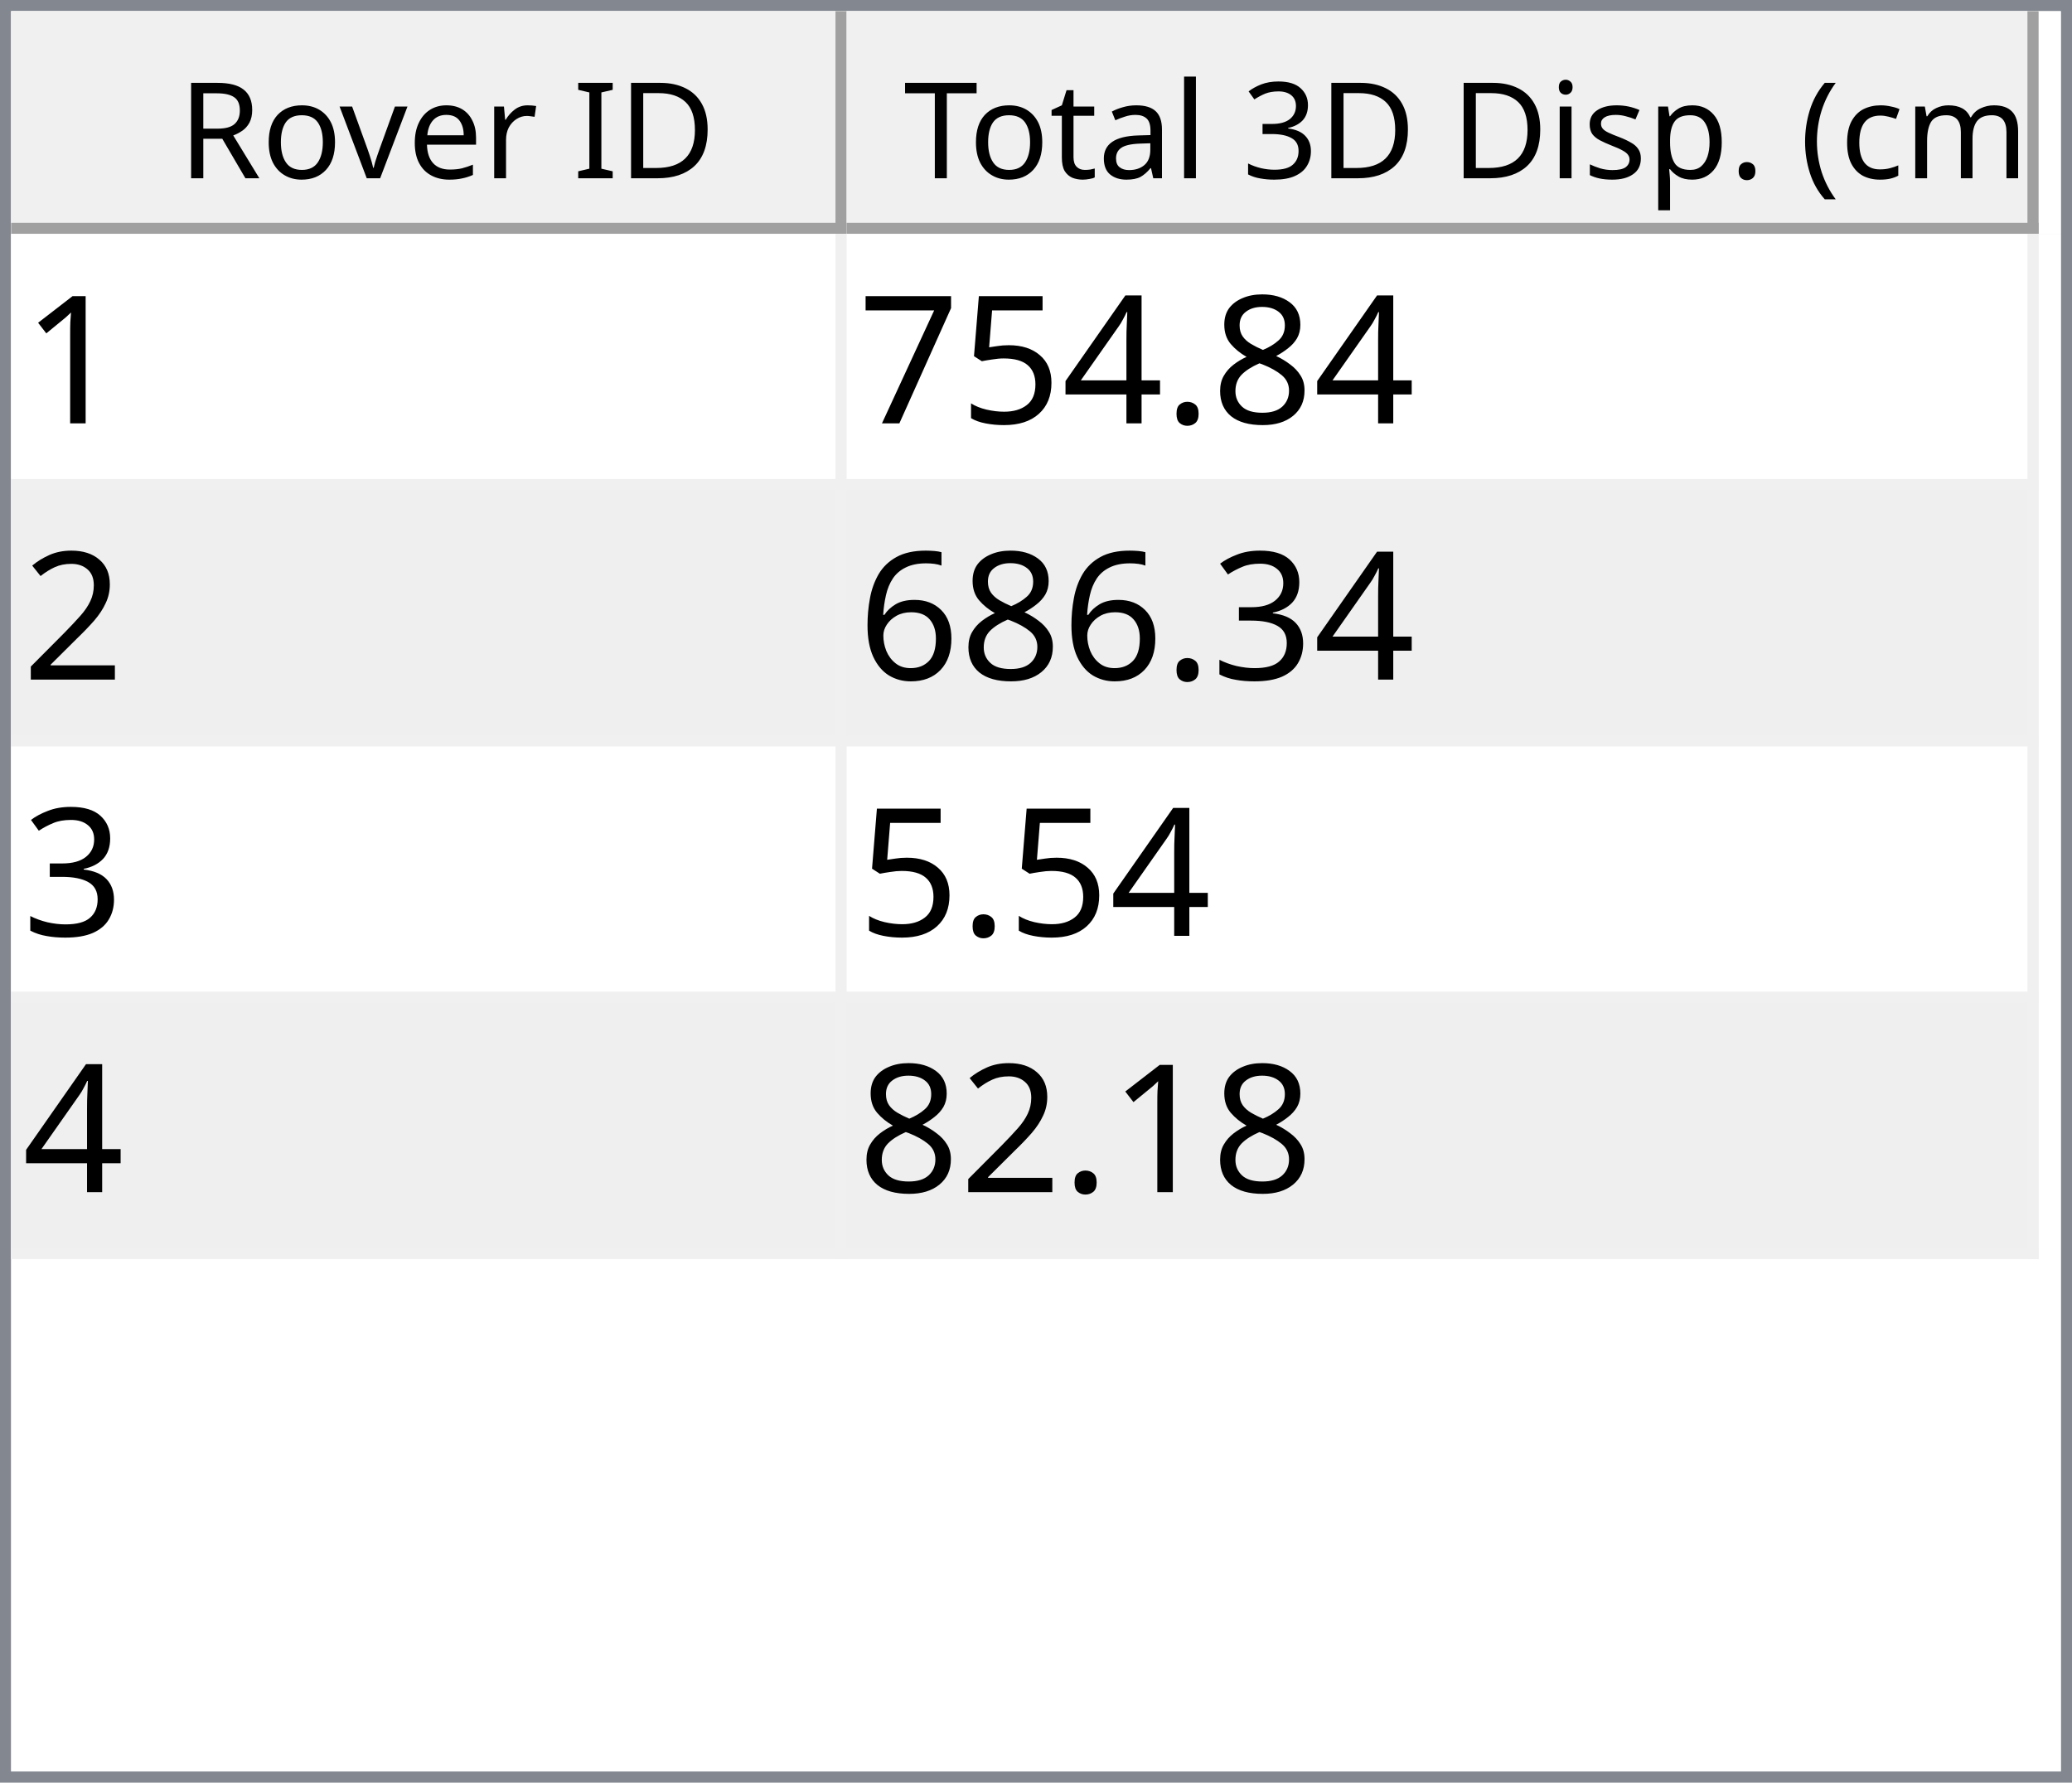
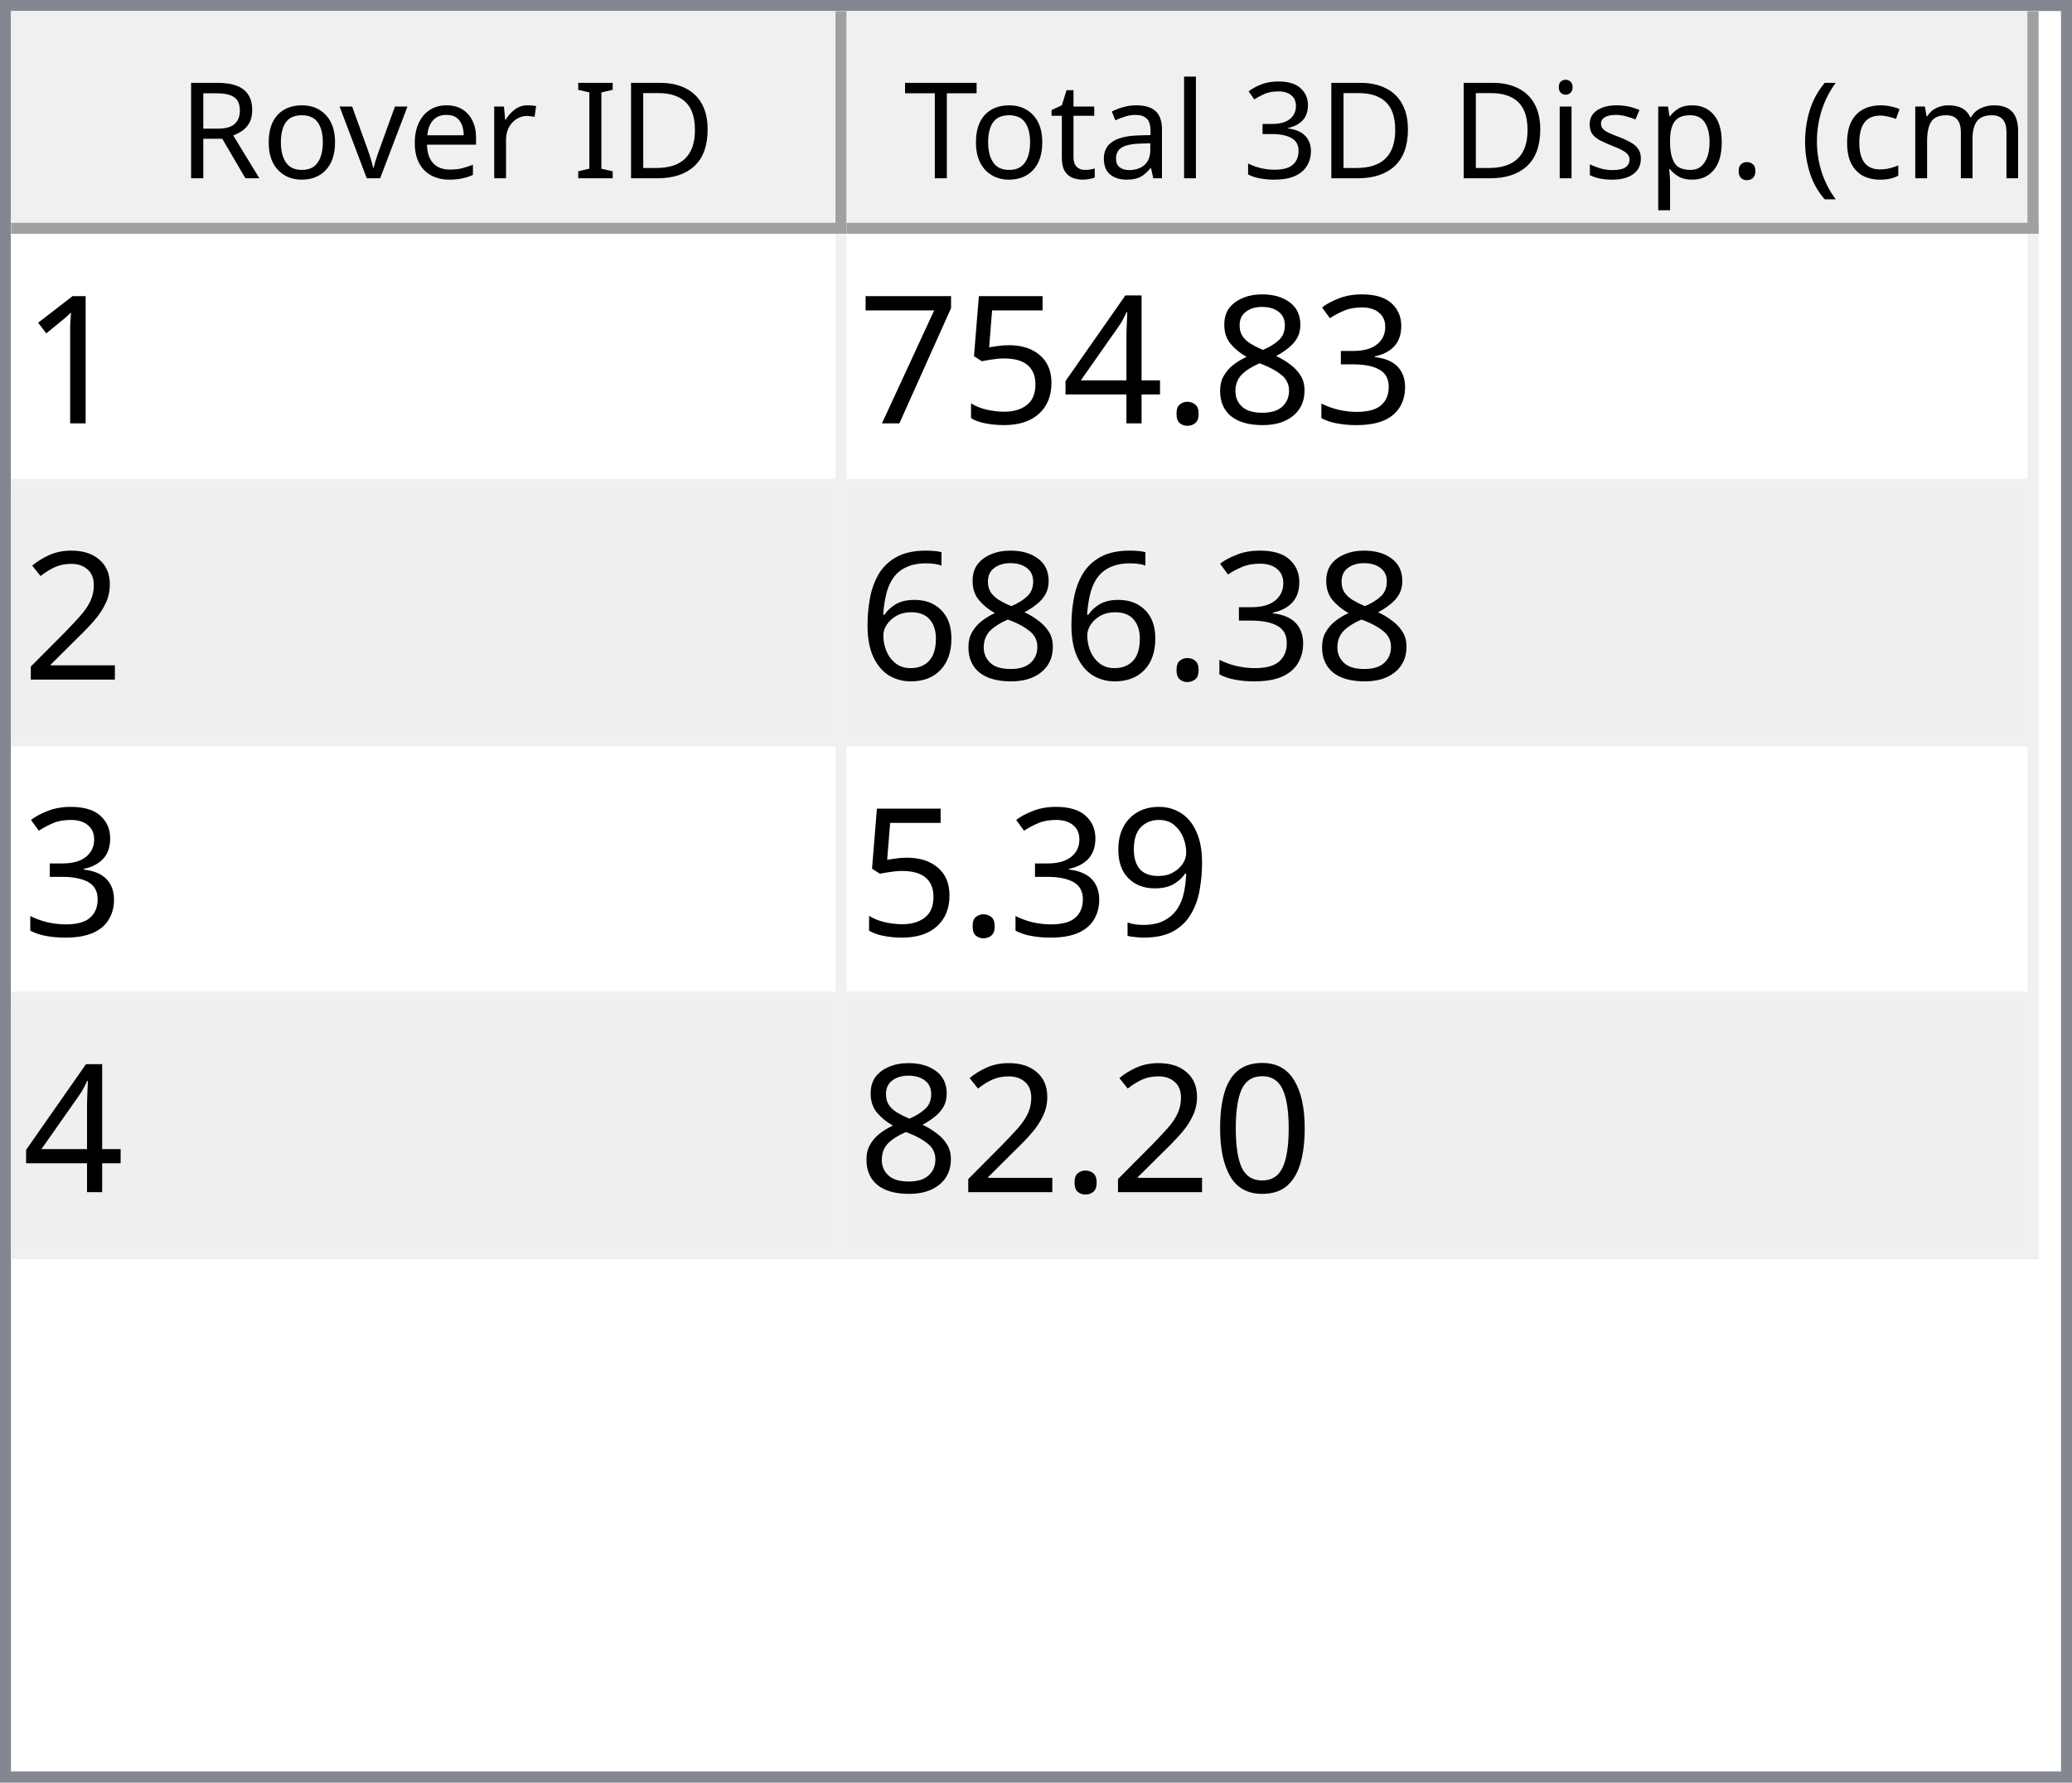
<svg xmlns="http://www.w3.org/2000/svg" style="fill-opacity:1; color-rendering:auto; color-interpolation:auto; text-rendering:auto; stroke:black; stroke-linecap:square; stroke-miterlimit:10; shape-rendering:auto; stroke-opacity:1; fill:black; stroke-dasharray:none; font-weight:normal; stroke-width:1; font-family:'Dialog'; font-style:normal; stroke-linejoin:miter; font-size:12px; stroke-dashoffset:0; image-rendering:auto;" width="186" height="160">
  <defs id="genericDefs" />
  <g>
    <defs id="defs1">
      <clipPath clipPathUnits="userSpaceOnUse" id="clipPath1">
        <path d="M0 0 L186 0 L186 160 L0 160 L0 0 Z" />
      </clipPath>
      <clipPath clipPathUnits="userSpaceOnUse" id="clipPath2">
        <path d="M0 0 L0 160 L186 160 L186 0 Z" />
      </clipPath>
      <clipPath clipPathUnits="userSpaceOnUse" id="clipPath3">
        <path d="M0 0 L0 20 L184 20 L184 0 Z" />
      </clipPath>
      <clipPath clipPathUnits="userSpaceOnUse" id="clipPath4">
        <path d="M0 0 L0 20 L75 20 L75 0 Z" />
      </clipPath>
      <clipPath clipPathUnits="userSpaceOnUse" id="clipPath5">
        <path d="M1 1 L1 19 L74 19 L74 1 Z" />
      </clipPath>
      <clipPath clipPathUnits="userSpaceOnUse" id="clipPath6">
        <path d="M0 0 L0 18 L73 18 L73 0 Z" />
      </clipPath>
      <clipPath clipPathUnits="userSpaceOnUse" id="clipPath7">
        <path d="M-0.5 -0.5 L-0.5 19.5 L74.5 19.5 L74.5 -0.5 Z" />
      </clipPath>
      <clipPath clipPathUnits="userSpaceOnUse" id="clipPath8">
        <path d="M0 0 L0 20 L107 20 L107 0 Z" />
      </clipPath>
      <clipPath clipPathUnits="userSpaceOnUse" id="clipPath9">
        <path d="M1 1 L1 19 L106 19 L106 1 Z" />
      </clipPath>
      <clipPath clipPathUnits="userSpaceOnUse" id="clipPath10">
        <path d="M0 0 L0 18 L105 18 L105 0 Z" />
      </clipPath>
      <clipPath clipPathUnits="userSpaceOnUse" id="clipPath11">
        <path d="M-0.5 -0.5 L-0.5 19.5 L106.5 19.5 L106.5 -0.5 Z" />
      </clipPath>
      <clipPath clipPathUnits="userSpaceOnUse" id="clipPath12">
        <path d="M0 0 L0 138 L184 138 L184 0 Z" />
      </clipPath>
      <clipPath clipPathUnits="userSpaceOnUse" id="clipPath13">
        <path d="M0 0 L0 92 L182 92 L182 0 Z" />
      </clipPath>
      <clipPath clipPathUnits="userSpaceOnUse" id="clipPath14">
        <path d="M-0.5 -0.5 L-0.5 91.5 L181.5 91.5 L181.5 -0.5 Z" />
      </clipPath>
      <clipPath clipPathUnits="userSpaceOnUse" id="clipPath15">
        <path d="M0 0 L0 22 L74 22 L74 0 Z" />
      </clipPath>
      <clipPath clipPathUnits="userSpaceOnUse" id="clipPath16">
        <path d="M0 0 L0 22 L106 22 L106 0 Z" />
      </clipPath>
      <font horiz-adv-x="64.551" id="font1">
        <font-face ascent="107.91" descent="25.098" units-per-em="100" style="font-style:normal; font-family:Segoe UI; font-weight:normal;" />
        <missing-glyph horiz-adv-x="64.551" d="M8.109 0 L8.109 68.266 L56.453 68.266 L56.453 0 L8.109 0 ZM15.328 7.234 L49.219 7.234 L49.219 61.031 L15.328 61.031 L15.328 7.234 Z" />
        <glyph unicode="D" horiz-adv-x="70.117" d="M9.188 0 L9.188 70.016 L28.516 70.016 Q65.531 70.016 65.531 35.891 Q65.531 19.672 55.25 9.836 Q44.969 0 27.734 0 L9.188 0 ZM17.391 62.594 L17.391 7.422 L27.828 7.422 Q41.609 7.422 49.273 14.797 Q56.938 22.172 56.938 35.688 Q56.938 62.594 28.328 62.594 L17.391 62.594 Z" />
        <glyph unicode="I" horiz-adv-x="26.611" d="M17.391 0 L9.188 0 L9.188 70.016 L17.391 70.016 L17.391 0 Z" />
        <glyph unicode=" " horiz-adv-x="27.393" d="" />
        <glyph unicode="r" horiz-adv-x="34.766" d="M34.188 41.891 Q32.078 43.5 28.125 43.5 Q23 43.5 19.555 38.672 Q16.109 33.844 16.109 25.484 L16.109 0 L8.109 0 L8.109 50 L16.109 50 L16.109 39.703 L16.312 39.703 Q18.016 44.969 21.531 47.922 Q25.047 50.875 29.391 50.875 Q32.516 50.875 34.188 50.203 L34.188 41.891 Z" />
        <glyph unicode="e" horiz-adv-x="52.295" d="M48.297 23 L12.984 23 Q13.188 14.656 17.484 10.109 Q21.781 5.562 29.297 5.562 Q37.75 5.562 44.828 11.141 L44.828 3.609 Q38.234 -1.172 27.391 -1.172 Q16.797 -1.172 10.742 5.641 Q4.688 12.453 4.688 24.812 Q4.688 36.469 11.305 43.82 Q17.922 51.172 27.734 51.172 Q37.547 51.172 42.922 44.828 Q48.297 38.484 48.297 27.203 L48.297 23 ZM40.094 29.781 Q40.047 36.719 36.75 40.578 Q33.453 44.438 27.594 44.438 Q21.922 44.438 17.969 40.383 Q14.016 36.328 13.094 29.781 L40.094 29.781 Z" />
        <glyph unicode="v" horiz-adv-x="47.9" d="M47.406 50 L27.484 0 L19.625 0 L0.688 50 L9.469 50 L22.172 13.672 Q23.578 9.672 23.922 6.688 L24.125 6.688 Q24.609 10.453 25.688 13.484 L38.969 50 L47.406 50 Z" />
        <glyph unicode="o" horiz-adv-x="58.594" d="M29 -1.172 Q17.922 -1.172 11.305 5.836 Q4.688 12.844 4.688 24.422 Q4.688 37.016 11.57 44.094 Q18.453 51.172 30.172 51.172 Q41.359 51.172 47.633 44.289 Q53.906 37.406 53.906 25.203 Q53.906 13.234 47.141 6.031 Q40.375 -1.172 29 -1.172 ZM29.594 44.438 Q21.875 44.438 17.383 39.188 Q12.891 33.938 12.891 24.703 Q12.891 15.828 17.43 10.695 Q21.969 5.562 29.594 5.562 Q37.359 5.562 41.531 10.594 Q45.703 15.625 45.703 24.906 Q45.703 34.281 41.531 39.359 Q37.359 44.438 29.594 44.438 Z" />
        <glyph unicode="R" horiz-adv-x="59.814" d="M59.375 0 L49.609 0 L37.891 19.625 Q36.281 22.359 34.766 24.289 Q33.25 26.219 31.664 27.438 Q30.078 28.656 28.25 29.219 Q26.422 29.781 24.125 29.781 L17.391 29.781 L17.391 0 L9.188 0 L9.188 70.016 L30.078 70.016 Q34.672 70.016 38.555 68.867 Q42.438 67.719 45.289 65.375 Q48.141 63.031 49.758 59.547 Q51.375 56.062 51.375 51.375 Q51.375 47.703 50.273 44.656 Q49.172 41.609 47.148 39.211 Q45.125 36.812 42.266 35.133 Q39.406 33.453 35.844 32.516 L35.844 32.328 Q37.594 31.547 38.891 30.547 Q40.188 29.547 41.359 28.18 Q42.531 26.812 43.68 25.078 Q44.828 23.344 46.234 21.047 L59.375 0 ZM17.391 62.594 L17.391 37.203 L28.516 37.203 Q31.594 37.203 34.203 38.133 Q36.812 39.062 38.719 40.797 Q40.625 42.531 41.703 45.047 Q42.781 47.562 42.781 50.688 Q42.781 56.297 39.141 59.445 Q35.5 62.594 28.609 62.594 L17.391 62.594 Z" />
        <glyph unicode=")" horiz-adv-x="30.176" d="M8.297 -15.922 L1.172 -15.922 Q16.406 2.344 16.406 26.812 Q16.406 51.469 1.078 70.016 L8.297 70.016 Q23.531 52.156 23.531 26.703 Q23.531 1.375 8.297 -15.922 Z" />
        <glyph unicode="m" horiz-adv-x="86.133" d="M79.109 0 L71.094 0 L71.094 28.719 Q71.094 37.016 68.531 40.727 Q65.969 44.438 59.906 44.438 Q54.781 44.438 51.195 39.75 Q47.609 35.062 47.609 28.516 L47.609 0 L39.594 0 L39.594 29.688 Q39.594 44.438 28.219 44.438 Q22.953 44.438 19.531 40.016 Q16.109 35.594 16.109 28.516 L16.109 0 L8.109 0 L8.109 50 L16.109 50 L16.109 42.094 L16.312 42.094 Q21.625 51.172 31.844 51.172 Q36.969 51.172 40.773 48.312 Q44.578 45.453 46 40.828 Q51.562 51.172 62.594 51.172 Q79.109 51.172 79.109 30.812 L79.109 0 Z" />
        <glyph unicode="c" horiz-adv-x="46.191" d="M42.188 2.297 Q36.422 -1.172 28.516 -1.172 Q17.828 -1.172 11.258 5.789 Q4.688 12.75 4.688 23.828 Q4.688 36.188 11.766 43.68 Q18.844 51.172 30.672 51.172 Q37.25 51.172 42.281 48.734 L42.281 40.531 Q36.719 44.438 30.375 44.438 Q22.703 44.438 17.797 38.945 Q12.891 33.453 12.891 24.516 Q12.891 15.719 17.508 10.641 Q22.125 5.562 29.891 5.562 Q36.422 5.562 42.188 9.906 L42.188 2.297 Z" />
        <glyph unicode="(" horiz-adv-x="30.176" d="M29.109 -15.922 L21.969 -15.922 Q6.844 1.375 6.844 26.703 Q6.844 52.156 21.969 70.016 L29.203 70.016 Q13.875 51.469 13.875 26.812 Q13.875 2.344 29.109 -15.922 Z" />
        <glyph unicode="." horiz-adv-x="21.68" d="M10.891 -1.078 Q8.641 -1.078 7.055 0.539 Q5.469 2.156 5.469 4.391 Q5.469 6.641 7.055 8.273 Q8.641 9.906 10.891 9.906 Q13.188 9.906 14.797 8.273 Q16.406 6.641 16.406 4.391 Q16.406 2.156 14.797 0.539 Q13.188 -1.078 10.891 -1.078 Z" />
        <glyph unicode="p" horiz-adv-x="58.789" d="M16.312 7.234 L16.109 7.234 L16.109 -23 L8.109 -23 L8.109 50 L16.109 50 L16.109 41.219 L16.312 41.219 Q22.219 51.172 33.594 51.172 Q43.266 51.172 48.688 44.461 Q54.109 37.75 54.109 26.469 Q54.109 13.922 48 6.375 Q41.891 -1.172 31.297 -1.172 Q21.578 -1.172 16.312 7.234 ZM16.109 27.391 L16.109 20.406 Q16.109 14.203 20.141 9.883 Q24.172 5.562 30.375 5.562 Q37.641 5.562 41.773 11.133 Q45.906 16.703 45.906 26.609 Q45.906 34.969 42.047 39.703 Q38.188 44.438 31.594 44.438 Q24.609 44.438 20.359 39.578 Q16.109 34.719 16.109 27.391 Z" />
        <glyph unicode="s" horiz-adv-x="42.432" d="M5.078 1.812 L5.078 10.406 Q11.625 5.562 19.484 5.562 Q30.031 5.562 30.031 12.594 Q30.031 14.594 29.125 15.992 Q28.219 17.391 26.68 18.461 Q25.141 19.531 23.07 20.383 Q21 21.234 18.609 22.172 Q15.281 23.484 12.766 24.828 Q10.25 26.172 8.57 27.859 Q6.891 29.547 6.031 31.695 Q5.172 33.844 5.172 36.719 Q5.172 40.234 6.789 42.945 Q8.406 45.656 11.086 47.484 Q13.766 49.312 17.211 50.242 Q20.656 51.172 24.312 51.172 Q30.812 51.172 35.938 48.922 L35.938 40.828 Q30.422 44.438 23.25 44.438 Q21 44.438 19.195 43.922 Q17.391 43.406 16.094 42.477 Q14.797 41.547 14.086 40.258 Q13.375 38.969 13.375 37.406 Q13.375 35.453 14.086 34.133 Q14.797 32.812 16.164 31.789 Q17.531 30.766 19.484 29.938 Q21.438 29.109 23.922 28.125 Q27.25 26.859 29.883 25.516 Q32.516 24.172 34.375 22.484 Q36.234 20.797 37.234 18.602 Q38.234 16.406 38.234 13.375 Q38.234 9.672 36.602 6.938 Q34.969 4.203 32.234 2.398 Q29.5 0.594 25.93 -0.289 Q22.359 -1.172 18.453 -1.172 Q10.75 -1.172 5.078 1.812 Z" />
        <glyph unicode="i" horiz-adv-x="24.219" d="M12.203 62.703 Q10.062 62.703 8.547 64.164 Q7.031 65.625 7.031 67.875 Q7.031 70.125 8.547 71.609 Q10.062 73.094 12.203 73.094 Q14.406 73.094 15.945 71.609 Q17.484 70.125 17.484 67.875 Q17.484 65.719 15.945 64.211 Q14.406 62.703 12.203 62.703 ZM16.109 0 L8.109 0 L8.109 50 L16.109 50 L16.109 0 Z" />
        <glyph unicode="3" horiz-adv-x="53.906" d="M46.531 19.828 Q46.531 15.094 44.75 11.211 Q42.969 7.328 39.719 4.57 Q36.469 1.812 31.93 0.297 Q27.391 -1.219 21.922 -1.219 Q11.922 -1.219 6 2.594 L6 11.188 Q13.094 5.609 22.219 5.609 Q25.875 5.609 28.828 6.539 Q31.781 7.469 33.906 9.227 Q36.031 10.984 37.18 13.477 Q38.328 15.969 38.328 19.094 Q38.328 32.812 18.797 32.812 L12.984 32.812 L12.984 39.594 L18.5 39.594 Q35.797 39.594 35.797 52.484 Q35.797 64.406 22.609 64.406 Q15.188 64.406 8.688 59.422 L8.688 67.188 Q15.375 71.188 24.609 71.188 Q29 71.188 32.57 69.969 Q36.141 68.75 38.68 66.555 Q41.219 64.359 42.609 61.281 Q44 58.203 44 54.5 Q44 40.672 30.031 36.719 L30.031 36.531 Q33.594 36.141 36.625 34.797 Q39.656 33.453 41.852 31.305 Q44.047 29.156 45.289 26.25 Q46.531 23.344 46.531 19.828 Z" />
        <glyph unicode="l" horiz-adv-x="24.219" d="M16.109 0 L8.109 0 L8.109 74.031 L16.109 74.031 L16.109 0 Z" />
        <glyph unicode="a" horiz-adv-x="50.879" d="M43.891 0 L35.891 0 L35.891 7.812 L35.688 7.812 Q30.469 -1.172 20.312 -1.172 Q12.844 -1.172 8.617 2.781 Q4.391 6.734 4.391 13.281 Q4.391 27.297 20.906 29.594 L35.891 31.688 Q35.891 44.438 25.594 44.438 Q16.547 44.438 9.281 38.281 L9.281 46.484 Q16.656 51.172 26.266 51.172 Q43.891 51.172 43.891 32.516 L43.891 0 ZM35.891 25.297 L23.828 23.641 Q18.266 22.859 15.43 20.875 Q12.594 18.891 12.594 13.875 Q12.594 10.203 15.211 7.883 Q17.828 5.562 22.172 5.562 Q28.125 5.562 32.008 9.742 Q35.891 13.922 35.891 20.312 L35.891 25.297 Z" />
        <glyph unicode="t" horiz-adv-x="33.887" d="M31.297 0.484 Q28.469 -1.078 23.828 -1.078 Q10.688 -1.078 10.688 13.578 L10.688 43.172 L2.094 43.172 L2.094 50 L10.688 50 L10.688 62.203 L18.703 64.797 L18.703 50 L31.297 50 L31.297 43.172 L18.703 43.172 L18.703 14.984 Q18.703 9.969 20.414 7.82 Q22.125 5.672 26.078 5.672 Q29.109 5.672 31.297 7.328 L31.297 0.484 Z" />
        <glyph unicode="T" horiz-adv-x="52.393" d="M50.594 62.594 L30.375 62.594 L30.375 0 L22.172 0 L22.172 62.594 L2 62.594 L2 70.016 L50.594 70.016 L50.594 62.594 Z" />
      </font>
      <font horiz-adv-x="75.0" id="font2">
        <font-face ascent="100.537" descent="21.973" units-per-em="100" style="font-style:normal; font-family:sans-serif; font-weight:normal;" />
        <missing-glyph horiz-adv-x="75.0" d="M12.5 0 L12.5 62.5 L62.5 62.5 L62.5 0 L12.5 0 ZM14.062 1.562 L60.938 1.562 L60.938 60.938 L14.062 60.938 L14.062 1.562 Z" />
        <glyph unicode="1" horiz-adv-x="55.615" d="M37.25 0 L28.469 0 L28.469 56 Q25.297 52.984 20.141 49.953 Q14.984 46.922 10.891 45.406 L10.891 53.906 Q18.266 57.375 23.781 62.305 Q29.297 67.234 31.594 71.875 L37.25 71.875 L37.25 0 Z" />
+         <glyph unicode="3" horiz-adv-x="55.615" d="M4.203 18.891 L12.984 20.062 Q14.5 12.594 18.141 9.297 Q21.781 6 27 6 Q33.203 6 37.477 10.297 Q41.75 14.594 41.75 20.953 Q41.75 27 37.797 30.93 Q33.844 34.859 27.734 34.859 Q25.25 34.859 21.531 33.891 L22.516 41.609 Q23.391 41.5 23.922 41.5 Q29.547 41.5 34.039 44.43 Q38.531 47.359 38.531 53.469 Q38.531 58.297 35.258 61.477 Q31.984 64.656 26.812 64.656 Q21.688 64.656 18.266 61.43 Q14.844 58.203 13.875 51.766 L5.078 53.328 Q6.688 62.156 12.398 67.016 Q18.109 71.875 26.609 71.875 Q32.469 71.875 37.398 69.359 Q42.328 66.844 44.945 62.5 Q47.562 58.156 47.562 53.266 Q47.562 48.641 45.07 44.828 Q42.578 41.016 37.703 38.766 Q44.047 37.312 47.562 32.695 Q51.078 28.078 51.078 21.141 Q51.078 11.766 44.242 5.25 Q37.406 -1.266 26.953 -1.266 Q17.531 -1.266 11.305 4.352 Q5.078 9.969 4.203 18.891 Z" />
        <glyph unicode="8" horiz-adv-x="55.615" d="M17.672 38.812 Q12.203 40.828 9.57 44.539 Q6.938 48.25 6.938 53.422 Q6.938 61.234 12.555 66.555 Q18.172 71.875 27.484 71.875 Q36.859 71.875 42.578 66.43 Q48.297 60.984 48.297 53.172 Q48.297 48.188 45.68 44.508 Q43.062 40.828 37.75 38.812 Q44.344 36.672 47.781 31.883 Q51.219 27.094 51.219 20.453 Q51.219 11.281 44.727 5.031 Q38.234 -1.219 27.641 -1.219 Q17.047 -1.219 10.547 5.055 Q4.047 11.328 4.047 20.703 Q4.047 27.688 7.594 32.398 Q11.141 37.109 17.672 38.812 ZM15.922 53.719 Q15.922 48.641 19.195 45.414 Q22.469 42.188 27.688 42.188 Q32.766 42.188 36.016 45.383 Q39.266 48.578 39.266 53.219 Q39.266 58.062 35.914 61.359 Q32.562 64.656 27.594 64.656 Q22.562 64.656 19.242 61.43 Q15.922 58.203 15.922 53.719 ZM13.094 20.656 Q13.094 16.891 14.875 13.375 Q16.656 9.859 20.172 7.93 Q23.688 6 27.734 6 Q34.031 6 38.133 10.055 Q42.234 14.109 42.234 20.359 Q42.234 26.703 38.016 30.859 Q33.797 35.016 27.438 35.016 Q21.234 35.016 17.164 30.914 Q13.094 26.812 13.094 20.656 Z" />
        <glyph unicode="." horiz-adv-x="27.783" d="M9.078 0 L9.078 10.016 L19.094 10.016 L19.094 0 L9.078 0 Z" />
        <glyph unicode="4" horiz-adv-x="55.615" d="M32.328 0 L32.328 17.141 L1.266 17.141 L1.266 25.203 L33.938 71.578 L41.109 71.578 L41.109 25.203 L50.781 25.203 L50.781 17.141 L41.109 17.141 L41.109 0 L32.328 0 ZM32.328 25.203 L32.328 57.469 L9.906 25.203 L32.328 25.203 Z" />
        <glyph unicode="5" horiz-adv-x="55.615" d="M4.156 18.75 L13.375 19.531 Q14.406 12.797 18.141 9.398 Q21.875 6 27.156 6 Q33.5 6 37.891 10.789 Q42.281 15.578 42.281 23.484 Q42.281 31 38.062 35.352 Q33.844 39.703 27 39.703 Q22.75 39.703 19.336 37.773 Q15.922 35.844 13.969 32.766 L5.719 33.844 L12.641 70.609 L48.25 70.609 L48.25 62.203 L19.672 62.203 L15.828 42.969 Q22.266 47.469 29.344 47.469 Q38.719 47.469 45.164 40.969 Q51.609 34.469 51.609 24.266 Q51.609 14.547 45.953 7.469 Q39.062 -1.219 27.156 -1.219 Q17.391 -1.219 11.211 4.25 Q5.031 9.719 4.156 18.75 Z" />
        <glyph unicode="7" horiz-adv-x="55.615" d="M4.734 62.203 L4.734 70.656 L51.078 70.656 L51.078 63.812 Q44.234 56.547 37.523 44.484 Q30.812 32.422 27.156 19.672 Q24.516 10.688 23.781 0 L14.75 0 Q14.891 8.453 18.062 20.414 Q21.234 32.375 27.172 43.484 Q33.109 54.594 39.797 62.203 L4.734 62.203 Z" />
        <glyph unicode="2" horiz-adv-x="55.615" d="M50.344 8.453 L50.344 0 L3.031 0 Q2.938 3.172 4.047 6.109 Q5.859 10.938 9.836 15.625 Q13.812 20.312 21.344 26.469 Q33.016 36.031 37.117 41.625 Q41.219 47.219 41.219 52.203 Q41.219 57.422 37.477 61.008 Q33.734 64.594 27.734 64.594 Q21.391 64.594 17.578 60.789 Q13.766 56.984 13.719 50.25 L4.688 51.172 Q5.609 61.281 11.664 66.578 Q17.719 71.875 27.938 71.875 Q38.234 71.875 44.242 66.164 Q50.25 60.453 50.25 52 Q50.25 47.703 48.492 43.555 Q46.734 39.406 42.656 34.812 Q38.578 30.219 29.109 22.219 Q21.188 15.578 18.945 13.211 Q16.703 10.844 15.234 8.453 L50.344 8.453 Z" />
-         <glyph unicode="3" horiz-adv-x="55.615" d="M4.203 18.891 L12.984 20.062 Q14.5 12.594 18.141 9.297 Q21.781 6 27 6 Q33.203 6 37.477 10.297 Q41.75 14.594 41.75 20.953 Q41.75 27 37.797 30.93 Q33.844 34.859 27.734 34.859 Q25.25 34.859 21.531 33.891 L22.516 41.609 Q23.391 41.5 23.922 41.5 Q29.547 41.5 34.039 44.43 Q38.531 47.359 38.531 53.469 Q38.531 58.297 35.258 61.477 Q31.984 64.656 26.812 64.656 Q21.688 64.656 18.266 61.43 Q14.844 58.203 13.875 51.766 L5.078 53.328 Q6.688 62.156 12.398 67.016 Q18.109 71.875 26.609 71.875 Q32.469 71.875 37.398 69.359 Q42.328 66.844 44.945 62.5 Q47.562 58.156 47.562 53.266 Q47.562 48.641 45.07 44.828 Q42.578 41.016 37.703 38.766 Q44.047 37.312 47.562 32.695 Q51.078 28.078 51.078 21.141 Q51.078 11.766 44.242 5.25 Q37.406 -1.266 26.953 -1.266 Q17.531 -1.266 11.305 4.352 Q5.078 9.969 4.203 18.891 Z" />
        <glyph unicode="6" horiz-adv-x="55.615" d="M49.75 54.047 L41.016 53.375 Q39.844 58.547 37.703 60.891 Q34.125 64.656 28.906 64.656 Q24.703 64.656 21.531 62.312 Q17.391 59.281 14.992 53.469 Q12.594 47.656 12.5 36.922 Q15.672 41.75 20.266 44.094 Q24.859 46.438 29.891 46.438 Q38.672 46.438 44.852 39.969 Q51.031 33.5 51.031 23.25 Q51.031 16.5 48.125 10.719 Q45.219 4.938 40.141 1.859 Q35.062 -1.219 28.609 -1.219 Q17.625 -1.219 10.695 6.859 Q3.766 14.938 3.766 33.5 Q3.766 54.25 11.422 63.672 Q18.109 71.875 29.438 71.875 Q37.891 71.875 43.289 67.141 Q48.688 62.406 49.75 54.047 ZM13.875 23.188 Q13.875 18.656 15.797 14.508 Q17.719 10.359 21.188 8.18 Q24.656 6 28.469 6 Q34.031 6 38.039 10.492 Q42.047 14.984 42.047 22.703 Q42.047 30.125 38.086 34.398 Q34.125 38.672 28.125 38.672 Q22.172 38.672 18.023 34.398 Q13.875 30.125 13.875 23.188 Z" />
+         <glyph unicode="9" horiz-adv-x="55.615" d="M5.469 16.547 L13.922 17.328 Q14.984 11.375 18.016 8.688 Q21.047 6 25.781 6 Q29.828 6 32.883 7.859 Q35.938 9.719 37.891 12.82 Q39.844 15.922 41.164 21.195 Q42.484 26.469 42.484 31.938 Q42.484 32.516 42.438 33.688 Q39.797 29.5 35.234 26.883 Q30.672 24.266 25.344 24.266 Q16.453 24.266 10.305 30.711 Q4.156 37.156 4.156 47.703 Q4.156 58.594 10.578 65.234 Q17 71.875 26.656 71.875 Q33.641 71.875 39.43 68.117 Q45.219 64.359 48.219 57.398 Q51.219 50.438 51.219 37.25 Q51.219 23.531 48.242 15.406 Q45.266 7.281 39.383 3.031 Q33.5 -1.219 25.594 -1.219 Q17.188 -1.219 11.867 3.445 Q6.547 8.109 5.469 16.547 ZM41.453 48.141 Q41.453 55.719 37.43 60.156 Q33.406 64.594 27.734 64.594 Q21.875 64.594 17.531 59.812 Q13.188 55.031 13.188 47.406 Q13.188 40.578 17.312 36.305 Q21.438 32.031 27.484 32.031 Q33.594 32.031 37.523 36.305 Q41.453 40.578 41.453 48.141 Z" />
+         <glyph unicode="0" horiz-adv-x="55.615" d="M4.156 35.297 Q4.156 48 6.766 55.742 Q9.375 63.484 14.523 67.68 Q19.672 71.875 27.484 71.875 Q33.25 71.875 37.594 69.555 Q41.938 67.234 44.773 62.867 Q47.609 58.5 49.219 52.227 Q50.828 45.953 50.828 35.297 Q50.828 22.703 48.242 14.969 Q45.656 7.234 40.508 3.008 Q35.359 -1.219 27.484 -1.219 Q17.141 -1.219 11.234 6.203 Q4.156 15.141 4.156 35.297 ZM13.188 35.297 Q13.188 17.672 17.312 11.836 Q21.438 6 27.484 6 Q33.547 6 37.672 11.859 Q41.797 17.719 41.797 35.297 Q41.797 52.984 37.672 58.789 Q33.547 64.594 27.391 64.594 Q21.344 64.594 17.719 59.469 Q13.188 52.938 13.188 35.297 Z" />
      </font>
    </defs>
    <g style="fill:white; stroke:white;">
      <rect x="0" y="0" width="186" style="clip-path:url(#clipPath1); stroke:none;" height="160" />
    </g>
    <g style="fill:white; text-rendering:optimizeSpeed; color-rendering:optimizeSpeed; image-rendering:optimizeSpeed; shape-rendering:crispEdges; stroke:white; color-interpolation:sRGB;">
      <rect x="0" width="186" height="160" y="0" style="stroke:none;" />
      <path style="stroke:none;" d="M0 160 L186 160 L186 0 L0 0 Z" />
    </g>
    <g style="fill:rgb(240,240,240); font-family:'Segoe UI'; stroke:rgb(240,240,240);">
      <rect x="0" y="0" width="186" style="clip-path:url(#clipPath2); stroke:none;" height="160" />
    </g>
    <g style="fill:rgb(130,135,144); font-family:'Segoe UI'; stroke:rgb(130,135,144);">
      <path d="M0 0 L186 0 L186 160 L0 160 L0 0 ZM1 1 L185 1 L185 159 L1 159 L1 1 Z" style="fill-rule:evenodd; clip-path:url(#clipPath2); stroke:none;" />
    </g>
    <g style="fill:white; font-family:'Segoe UI'; stroke:white;" transform="translate(1,1)">
      <rect x="0" y="0" width="184" style="clip-path:url(#clipPath3); stroke:none;" height="20" />
    </g>
    <g style="fill:rgb(240,240,240); font-family:'Segoe UI'; stroke:rgb(240,240,240);" transform="translate(1,1)">
      <rect x="0" y="0" width="75" style="clip-path:url(#clipPath4); stroke:none;" height="20" />
    </g>
    <g style="font-family:'Segoe UI';" transform="translate(2,2)">
      <text x="14" xml:space="preserve" y="14" style="clip-path:url(#clipPath6); stroke:none;">Rover ID</text>
    </g>
    <g style="fill:rgb(160,160,160); font-family:'Segoe UI'; stroke:rgb(160,160,160); stroke-linejoin:bevel;" transform="translate(1.5,1.5)">
      <line x1="74" x2="74" y1="0" style="fill:none; clip-path:url(#clipPath7);" y2="19" />
    </g>
    <g style="fill:rgb(160,160,160); font-family:'Segoe UI'; stroke:rgb(160,160,160); stroke-linejoin:bevel;" transform="matrix(1,0,0,1,1,1) translate(0.5,0.5)">
      <line x1="0" x2="74" y1="19" style="fill:none; clip-path:url(#clipPath7);" y2="19" />
    </g>
    <g style="fill:rgb(240,240,240); font-family:'Segoe UI'; stroke:rgb(240,240,240);" transform="translate(76,1)">
      <rect x="0" y="0" width="107" style="clip-path:url(#clipPath8); stroke:none;" height="20" />
    </g>
    <g style="font-family:'Segoe UI';" transform="translate(77,2)">
      <text x="1" xml:space="preserve" y="14" style="clip-path:url(#clipPath10); stroke:none;"> Total 3D Disp. (cm)</text>
    </g>
    <g style="fill:rgb(160,160,160); font-family:'Segoe UI'; stroke:rgb(160,160,160); stroke-linejoin:bevel;" transform="translate(76.5,1.5)">
      <line x1="106" x2="106" y1="0" style="fill:none; clip-path:url(#clipPath11);" y2="19" />
    </g>
    <g style="fill:rgb(160,160,160); font-family:'Segoe UI'; stroke:rgb(160,160,160); stroke-linejoin:bevel;" transform="matrix(1,0,0,1,76,1) translate(0.5,0.5)">
      <line x1="0" x2="106" y1="19" style="fill:none; clip-path:url(#clipPath11);" y2="19" />
    </g>
    <g style="fill:white; font-family:'Segoe UI'; stroke:white;" transform="translate(1,21)">
      <rect x="0" y="0" width="184" style="clip-path:url(#clipPath12); stroke:none;" height="138" />
    </g>
    <g style="fill:rgb(240,240,240); font-size:16px; font-family:sans-serif; stroke:rgb(240,240,240);" transform="translate(1,21)">
      <rect x="0" y="0" width="182" style="clip-path:url(#clipPath13); stroke:none;" height="92" />
      <line transform="translate(0.5,0.5)" x1="0" x2="181" y1="22" style="clip-path:url(#clipPath14); fill:none; stroke-linejoin:bevel;" y2="22" />
    </g>
    <g transform="matrix(1,0,0,1,1,21) translate(0.5,0.5)" style="fill:rgb(240,240,240); font-size:16px; font-family:sans-serif; stroke:rgb(240,240,240); stroke-linejoin:bevel;">
      <line x1="0" x2="181" y1="45" style="fill:none; clip-path:url(#clipPath14);" y2="45" />
    </g>
    <g transform="matrix(1,0,0,1,1,21) translate(0.5,0.5)" style="fill:rgb(240,240,240); font-size:16px; font-family:sans-serif; stroke:rgb(240,240,240); stroke-linejoin:bevel;">
      <line x1="0" x2="181" y1="68" style="fill:none; clip-path:url(#clipPath14);" y2="68" />
    </g>
    <g transform="matrix(1,0,0,1,1,21) translate(0.5,0.5)" style="fill:rgb(240,240,240); font-size:16px; font-family:sans-serif; stroke:rgb(240,240,240); stroke-linejoin:bevel;">
      <line x1="0" x2="181" y1="91" style="fill:none; clip-path:url(#clipPath14);" y2="91" />
    </g>
    <g transform="matrix(1,0,0,1,1,21) translate(0.5,0.5)" style="fill:rgb(240,240,240); font-size:16px; font-family:sans-serif; stroke:rgb(240,240,240); stroke-linejoin:bevel;">
      <line x1="74" x2="74" y1="0" style="fill:none; clip-path:url(#clipPath14);" y2="91" />
    </g>
    <g transform="matrix(1,0,0,1,1,21) translate(0.5,0.5)" style="fill:rgb(240,240,240); font-size:16px; font-family:sans-serif; stroke:rgb(240,240,240); stroke-linejoin:bevel;">
      <line x1="181" x2="181" y1="0" style="fill:none; clip-path:url(#clipPath14);" y2="91" />
    </g>
    <g style="fill:white; font-size:16px; font-family:sans-serif; stroke:white;" transform="matrix(1,0,0,1,1,21)">
      <rect x="0" y="0" width="74" style="clip-path:url(#clipPath15); stroke:none;" height="22" />
      <text x="1" y="17" style="fill:black; clip-path:url(#clipPath15); stroke:none;" xml:space="preserve">1</text>
    </g>
    <g style="fill:white; font-size:16px; font-family:sans-serif; stroke:white;" transform="matrix(1,0,0,1,1,21) translate(75,0)">
      <rect x="0" y="0" width="106" style="clip-path:url(#clipPath16); stroke:none;" height="22" />
-       <text x="1" y="17" style="fill:black; clip-path:url(#clipPath16); stroke:none;" xml:space="preserve">754.84</text>
+       <text x="1" y="17" style="fill:black; clip-path:url(#clipPath16); stroke:none;" xml:space="preserve">754.83</text>
    </g>
    <g style="fill:rgb(239,239,239); font-size:16px; font-family:sans-serif; stroke:rgb(239,239,239);" transform="matrix(1,0,0,1,1,21) translate(0,23)">
      <rect x="0" y="0" width="74" style="clip-path:url(#clipPath15); stroke:none;" height="22" />
      <text x="1" y="17" style="fill:black; clip-path:url(#clipPath15); stroke:none;" xml:space="preserve">2</text>
    </g>
    <g style="fill:rgb(239,239,239); font-size:16px; font-family:sans-serif; stroke:rgb(239,239,239);" transform="matrix(1,0,0,1,1,21) translate(75,23)">
      <rect x="0" y="0" width="106" style="clip-path:url(#clipPath16); stroke:none;" height="22" />
-       <text x="1" y="17" style="fill:black; clip-path:url(#clipPath16); stroke:none;" xml:space="preserve">686.34</text>
+       <text x="1" y="17" style="fill:black; clip-path:url(#clipPath16); stroke:none;" xml:space="preserve">686.38</text>
    </g>
    <g style="fill:white; font-size:16px; font-family:sans-serif; stroke:white;" transform="matrix(1,0,0,1,1,21) translate(0,46)">
      <rect x="0" y="0" width="74" style="clip-path:url(#clipPath15); stroke:none;" height="22" />
      <text x="1" y="17" style="fill:black; clip-path:url(#clipPath15); stroke:none;" xml:space="preserve">3</text>
    </g>
    <g style="fill:white; font-size:16px; font-family:sans-serif; stroke:white;" transform="matrix(1,0,0,1,1,21) translate(75,46)">
      <rect x="0" y="0" width="106" style="clip-path:url(#clipPath16); stroke:none;" height="22" />
-       <text x="1" y="17" style="fill:black; clip-path:url(#clipPath16); stroke:none;" xml:space="preserve">5.54</text>
+       <text x="1" y="17" style="fill:black; clip-path:url(#clipPath16); stroke:none;" xml:space="preserve">5.39</text>
    </g>
    <g style="fill:rgb(239,239,239); font-size:16px; font-family:sans-serif; stroke:rgb(239,239,239);" transform="matrix(1,0,0,1,1,21) translate(0,69)">
      <rect x="0" y="0" width="74" style="clip-path:url(#clipPath15); stroke:none;" height="22" />
      <text x="1" y="17" style="fill:black; clip-path:url(#clipPath15); stroke:none;" xml:space="preserve">4</text>
    </g>
    <g style="fill:rgb(239,239,239); font-size:16px; font-family:sans-serif; stroke:rgb(239,239,239);" transform="matrix(1,0,0,1,1,21) translate(75,69)">
      <rect x="0" y="0" width="106" style="clip-path:url(#clipPath16); stroke:none;" height="22" />
-       <text x="1" y="17" style="fill:black; clip-path:url(#clipPath16); stroke:none;" xml:space="preserve">82.18</text>
+       <text x="1" y="17" style="fill:black; clip-path:url(#clipPath16); stroke:none;" xml:space="preserve">82.20</text>
    </g>
  </g>
</svg>
